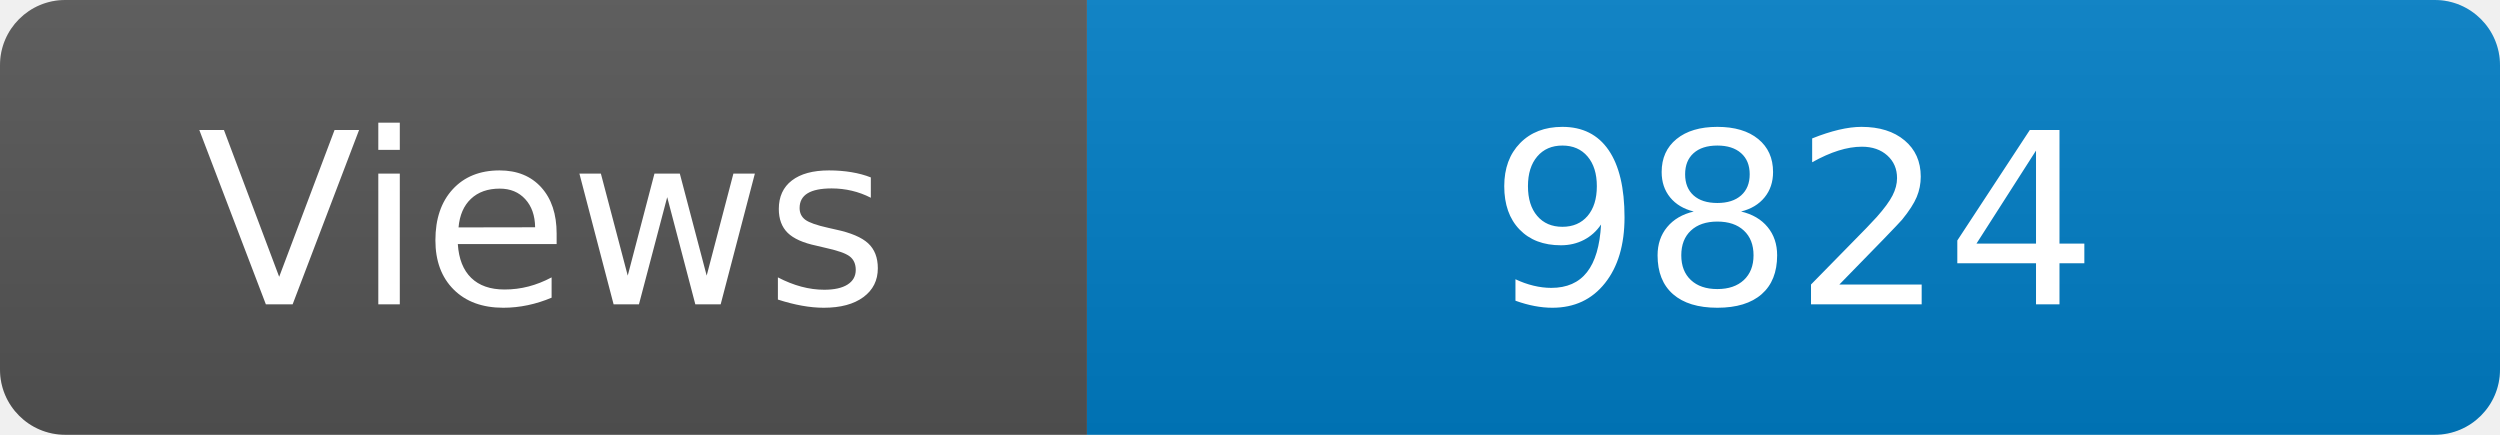
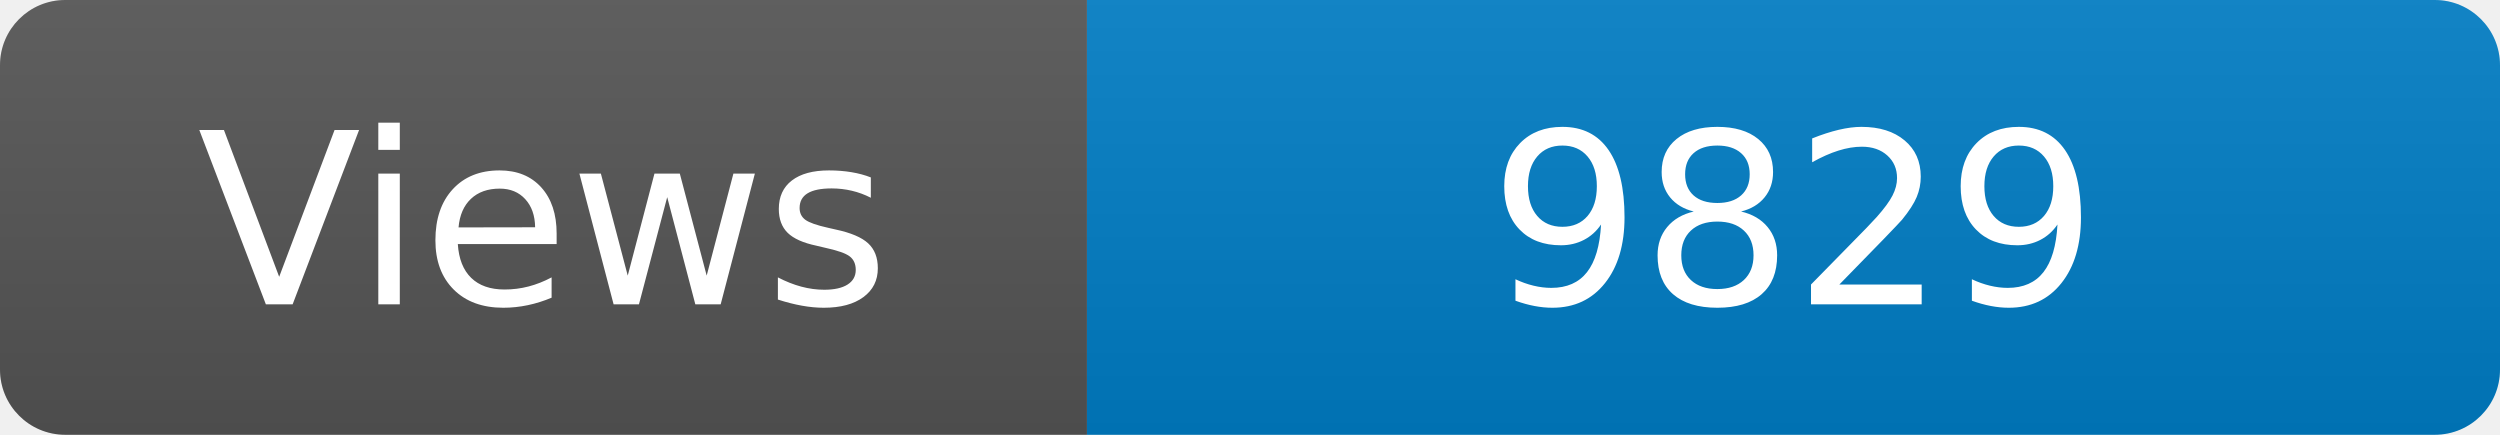
<svg xmlns="http://www.w3.org/2000/svg" width="115" height="20" role="img" aria-label="Maintained?: yes">
  <linearGradient id="s" x2="0" y2="100%">
    <stop offset="0" stop-color="#bbb" stop-opacity=".1" />
    <stop offset="1" stop-opacity=".1" />
  </linearGradient>
  <clipPath id="r">
    <rect width="115" height="20" rx="3" fill="#fff" />
  </clipPath>
  <g clip-path="url(#r)">
    <rect width="50" height="20" fill="#555" />
    <rect x="50" width="160" height="20" fill="#007ec6" />
    <rect width="115" height="20" fill="url(#s)" />
  </g>
  <g fill="#fff" text-anchor="middle" font-family="Verdana,Geneva,DejaVu Sans,sans-serif" font-size="110">
    <text x="250" y="140" transform="scale(.1)" fill="#fff">Views</text>
-     <text x="825" y="140" transform="scale(.1)" fill="#fff">9824</text>
+     <text x="825" y="140" transform="scale(.1)" fill="#fff">9829</text>
  </g>
</svg>
